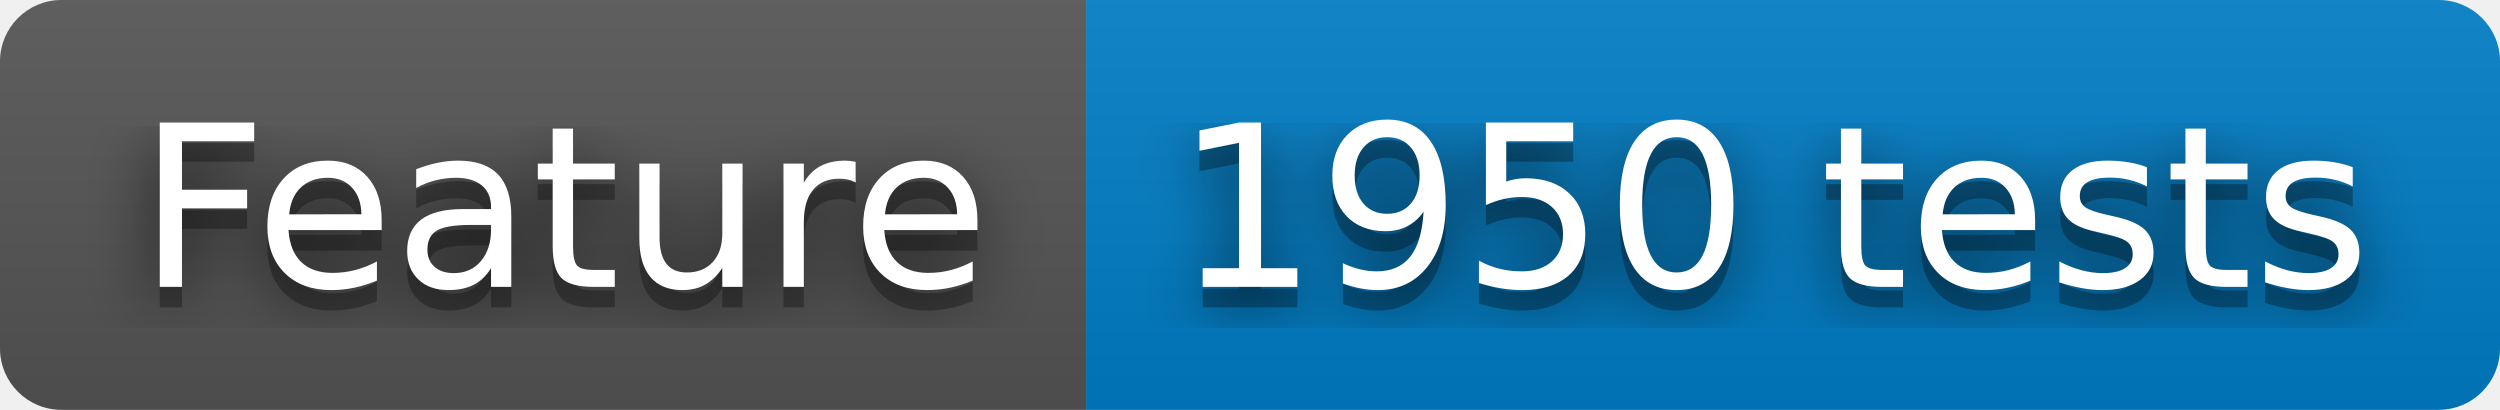
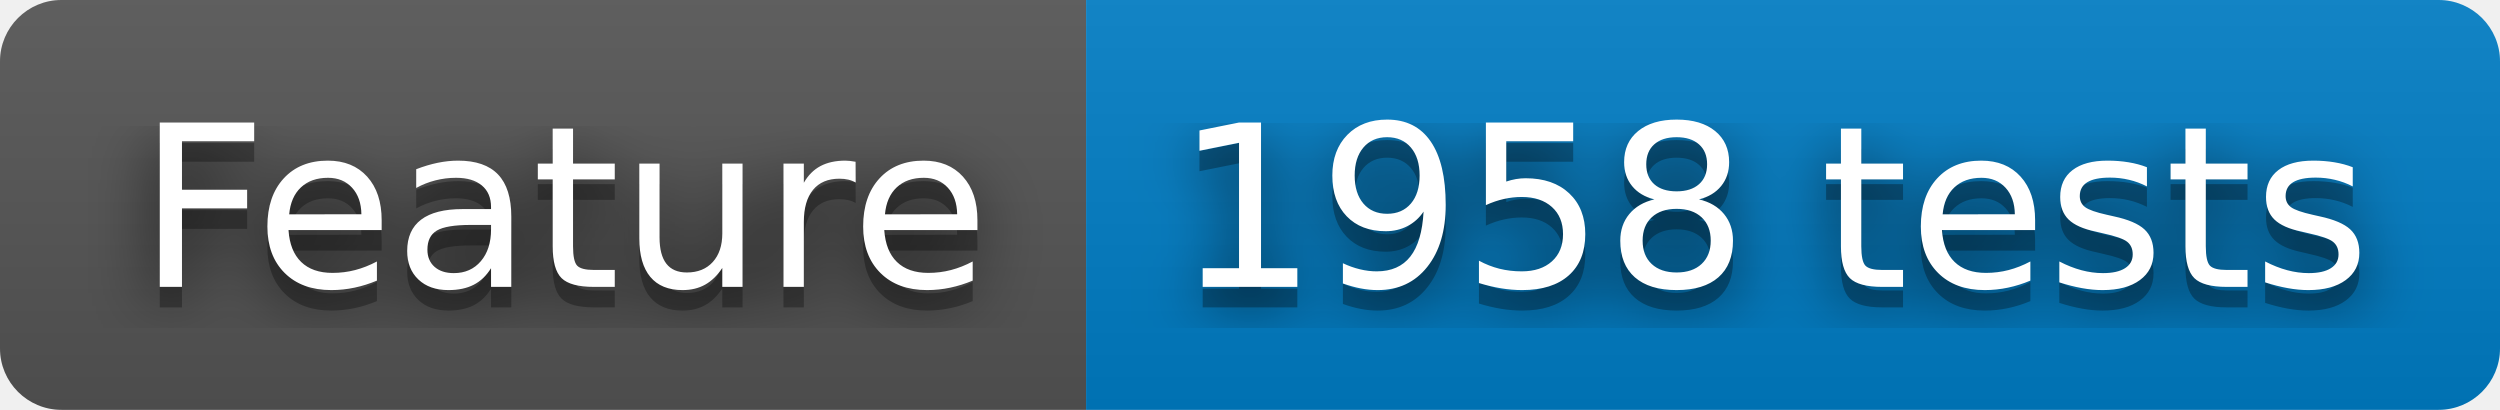
- <svg xmlns="http://www.w3.org/2000/svg" width="122" height="20" role="img" aria-label="Feature: 1950 tests">
+ <svg xmlns="http://www.w3.org/2000/svg" width="122" height="20" role="img" aria-label="Feature: 1958 tests">
  <filter id="blur">
    <feGaussianBlur stdDeviation="16" />
  </filter>
  <linearGradient id="s" x2="0" y2="100%">
    <stop offset="0" stop-color="#bbb" stop-opacity=".1" />
    <stop offset="1" stop-opacity=".1" />
  </linearGradient>
  <clipPath id="r">
    <rect width="122" height="20" rx="3" />
  </clipPath>
  <g clip-path="url(#r)">
    <rect width="53" height="20" fill="#555" />
    <rect x="53" width="69" height="20" fill="#007ec6" />
    <rect width="122" height="20" fill="url(#s)" />
  </g>
  <g fill="#fff" text-anchor="middle" font-family="Verdana,Geneva,DejaVu Sans,sans-serif" text-rendering="geometricPrecision" font-size="110">
    <g transform="scale(.1)">
      <g aria-hidden="true" fill="#010101">
        <text x="275" y="150" fill-opacity=".8" filter="url(#blur)" textLength="430">Feature</text>
        <text x="275" y="150" fill-opacity=".3" textLength="430">Feature</text>
      </g>
      <text x="275" y="140" textLength="430">Feature</text>
    </g>
    <g transform="scale(.1)">
      <g aria-hidden="true" fill="#010101">
-         <text x="865" y="150" fill-opacity=".8" filter="url(#blur)" textLength="590">1950 tests</text>
-         <text x="865" y="150" fill-opacity=".3" textLength="590">1950 tests</text>
+         <text x="865" y="150" fill-opacity=".8" filter="url(#blur)" textLength="590">1958 tests</text>
+         <text x="865" y="150" fill-opacity=".3" textLength="590">1958 tests</text>
      </g>
-       <text x="865" y="140" textLength="590">1950 tests</text>
+       <text x="865" y="140" textLength="590">1958 tests</text>
    </g>
  </g>
</svg>
